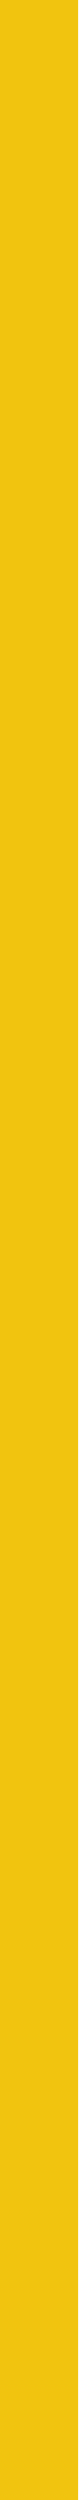
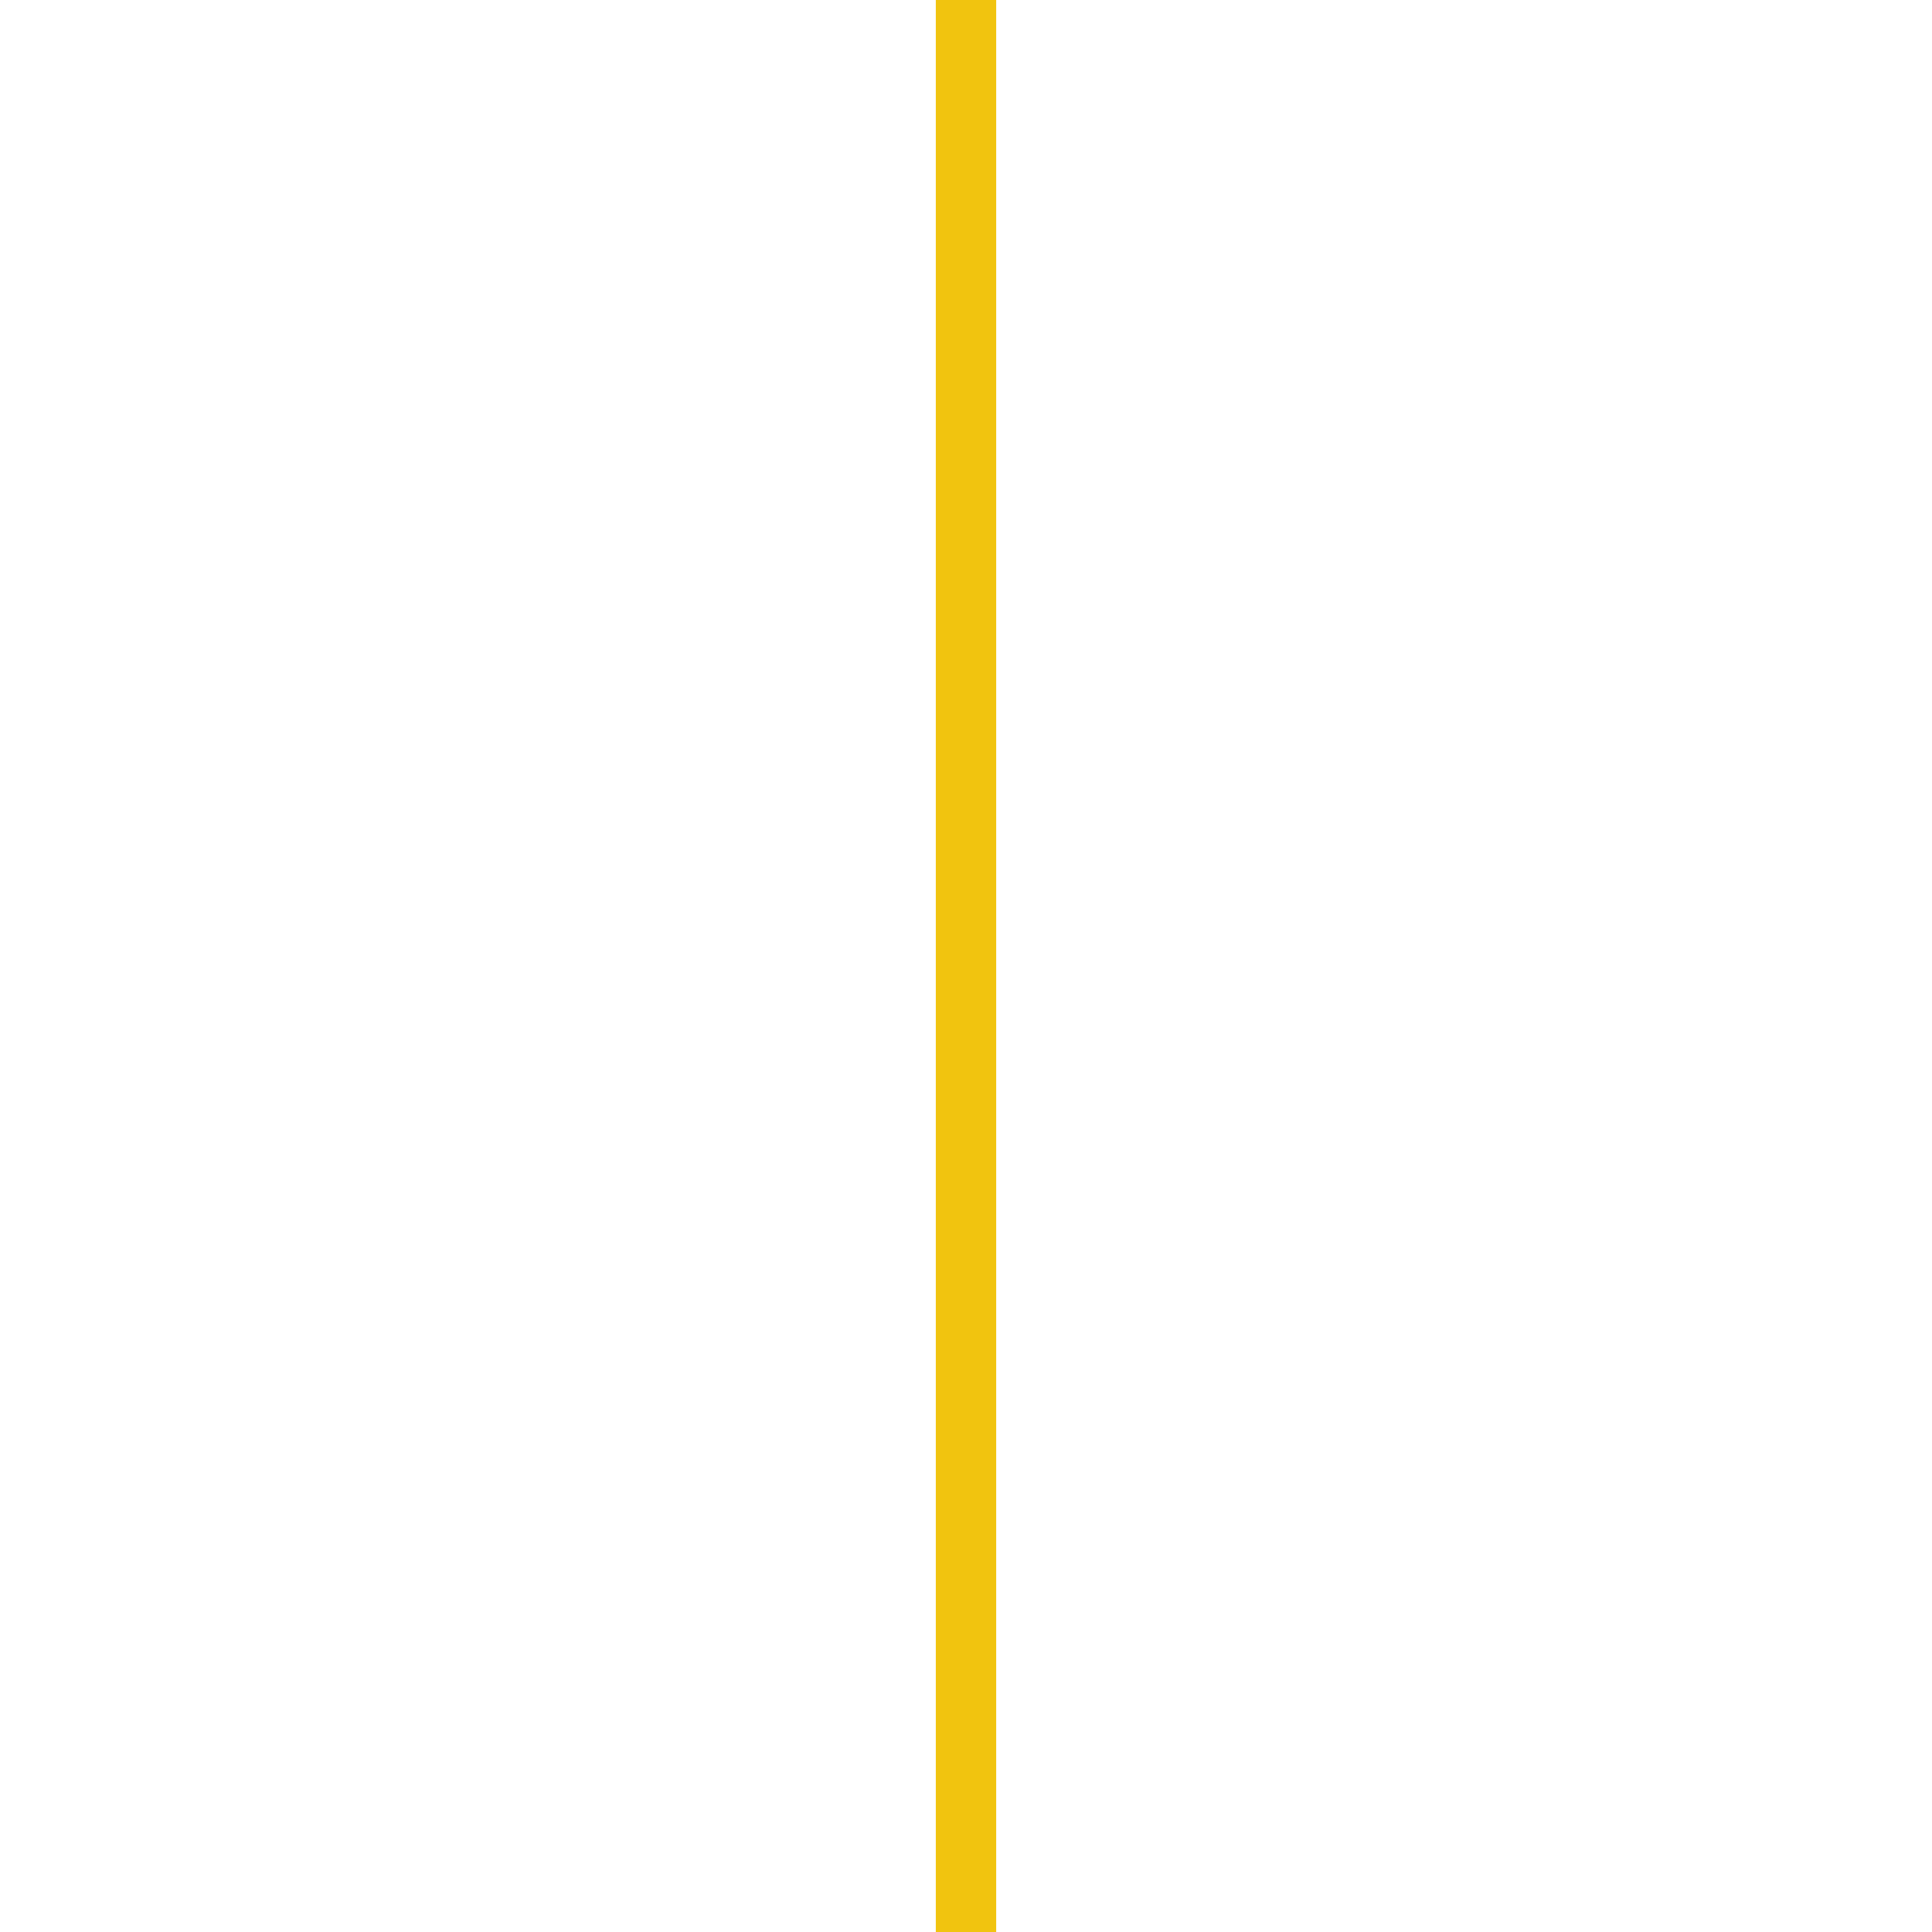
- <svg xmlns="http://www.w3.org/2000/svg" width="4" height="128">
-   <rect width="4" height="128" fill="#f1c40f" />
+ <svg xmlns="http://www.w3.org/2000/svg" width="128" height="128" viewBox="0 0 128 128">
+   <rect x="62" y="0" width="4" height="128" fill="#f1c40f" />
</svg>
